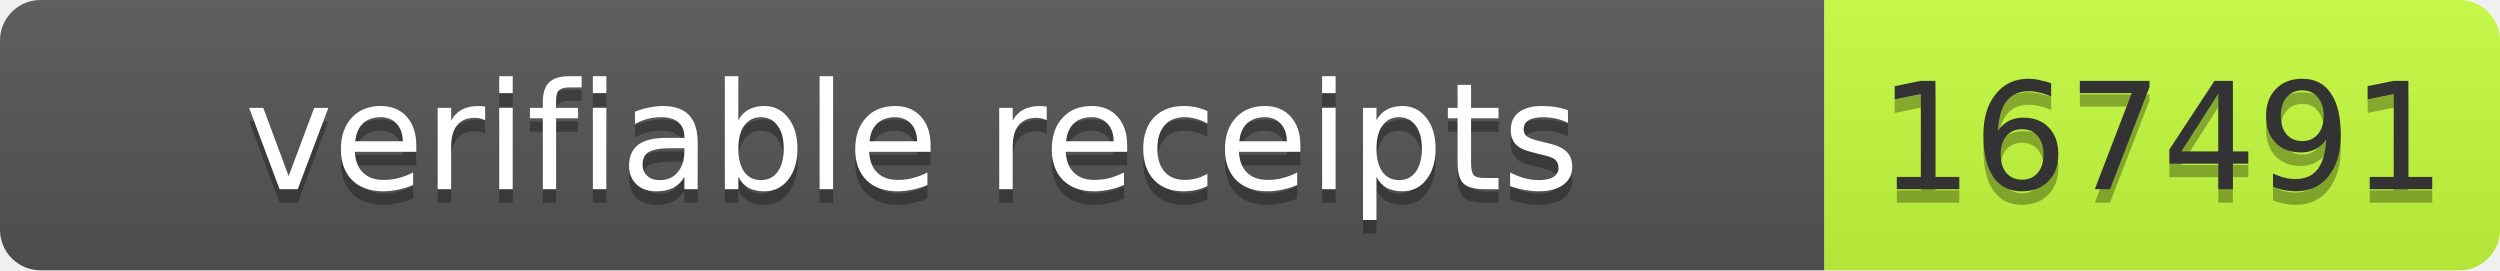
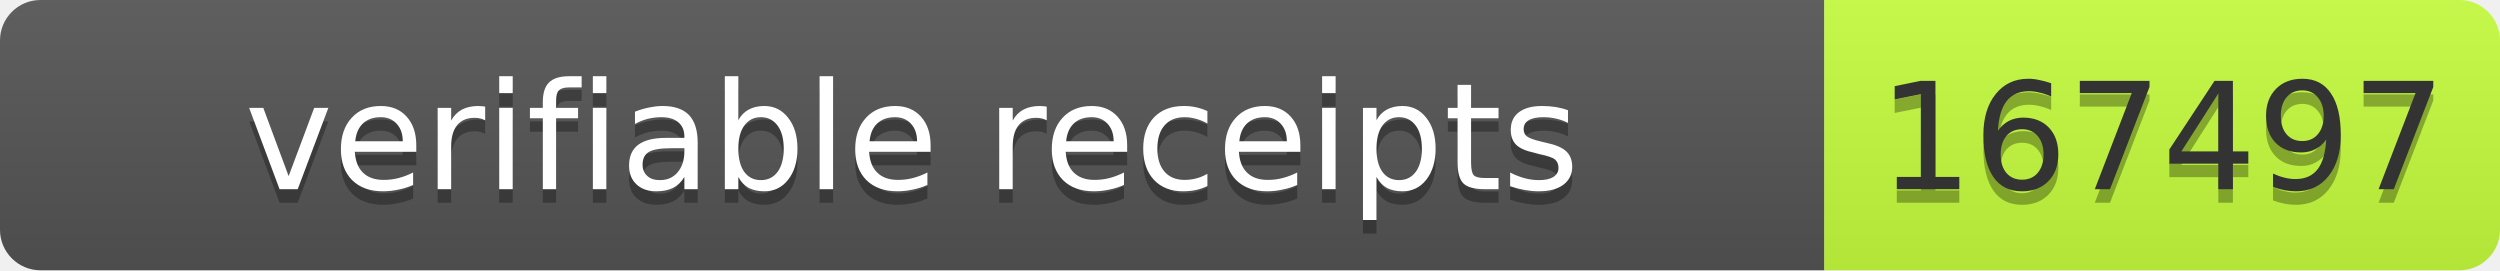
- <svg xmlns="http://www.w3.org/2000/svg" width="185" height="20" role="img" aria-label="verifiable receipts: 167491">
+ <svg xmlns="http://www.w3.org/2000/svg" width="185" height="20" role="img" aria-label="verifiable receipts: 167497">
  <linearGradient id="s" x2="0" y2="100%">
    <stop offset="0" stop-color="#bbb" stop-opacity=".1" />
    <stop offset="1" stop-opacity=".1" />
  </linearGradient>
  <clipPath id="r">
    <rect width="185" height="20" rx="3" fill="#fff" />
  </clipPath>
  <g clip-path="url(#r)">
    <rect width="135" height="20" fill="#555" />
    <rect x="135" width="50" height="20" fill="#c6ff3d" />
    <rect width="185" height="20" fill="url(#s)" />
  </g>
  <g font-family="Verdana,Geneva,DejaVu Sans,sans-serif" font-size="11">
    <text x="67.5" y="15" fill="#010101" fill-opacity=".3" text-anchor="middle" textLength="125">verifiable receipts</text>
    <text x="67.5" y="14" fill="#fff" text-anchor="middle" textLength="125">verifiable receipts</text>
-     <text x="160" y="15" fill="#010101" fill-opacity=".3" text-anchor="middle" textLength="40">167491</text>
-     <text x="160" y="14" fill="#333" text-anchor="middle" textLength="40">167491</text>
+     <text x="160" y="15" fill="#010101" fill-opacity=".3" text-anchor="middle" textLength="40">167497</text>
+     <text x="160" y="14" fill="#333" text-anchor="middle" textLength="40">167497</text>
  </g>
</svg>
